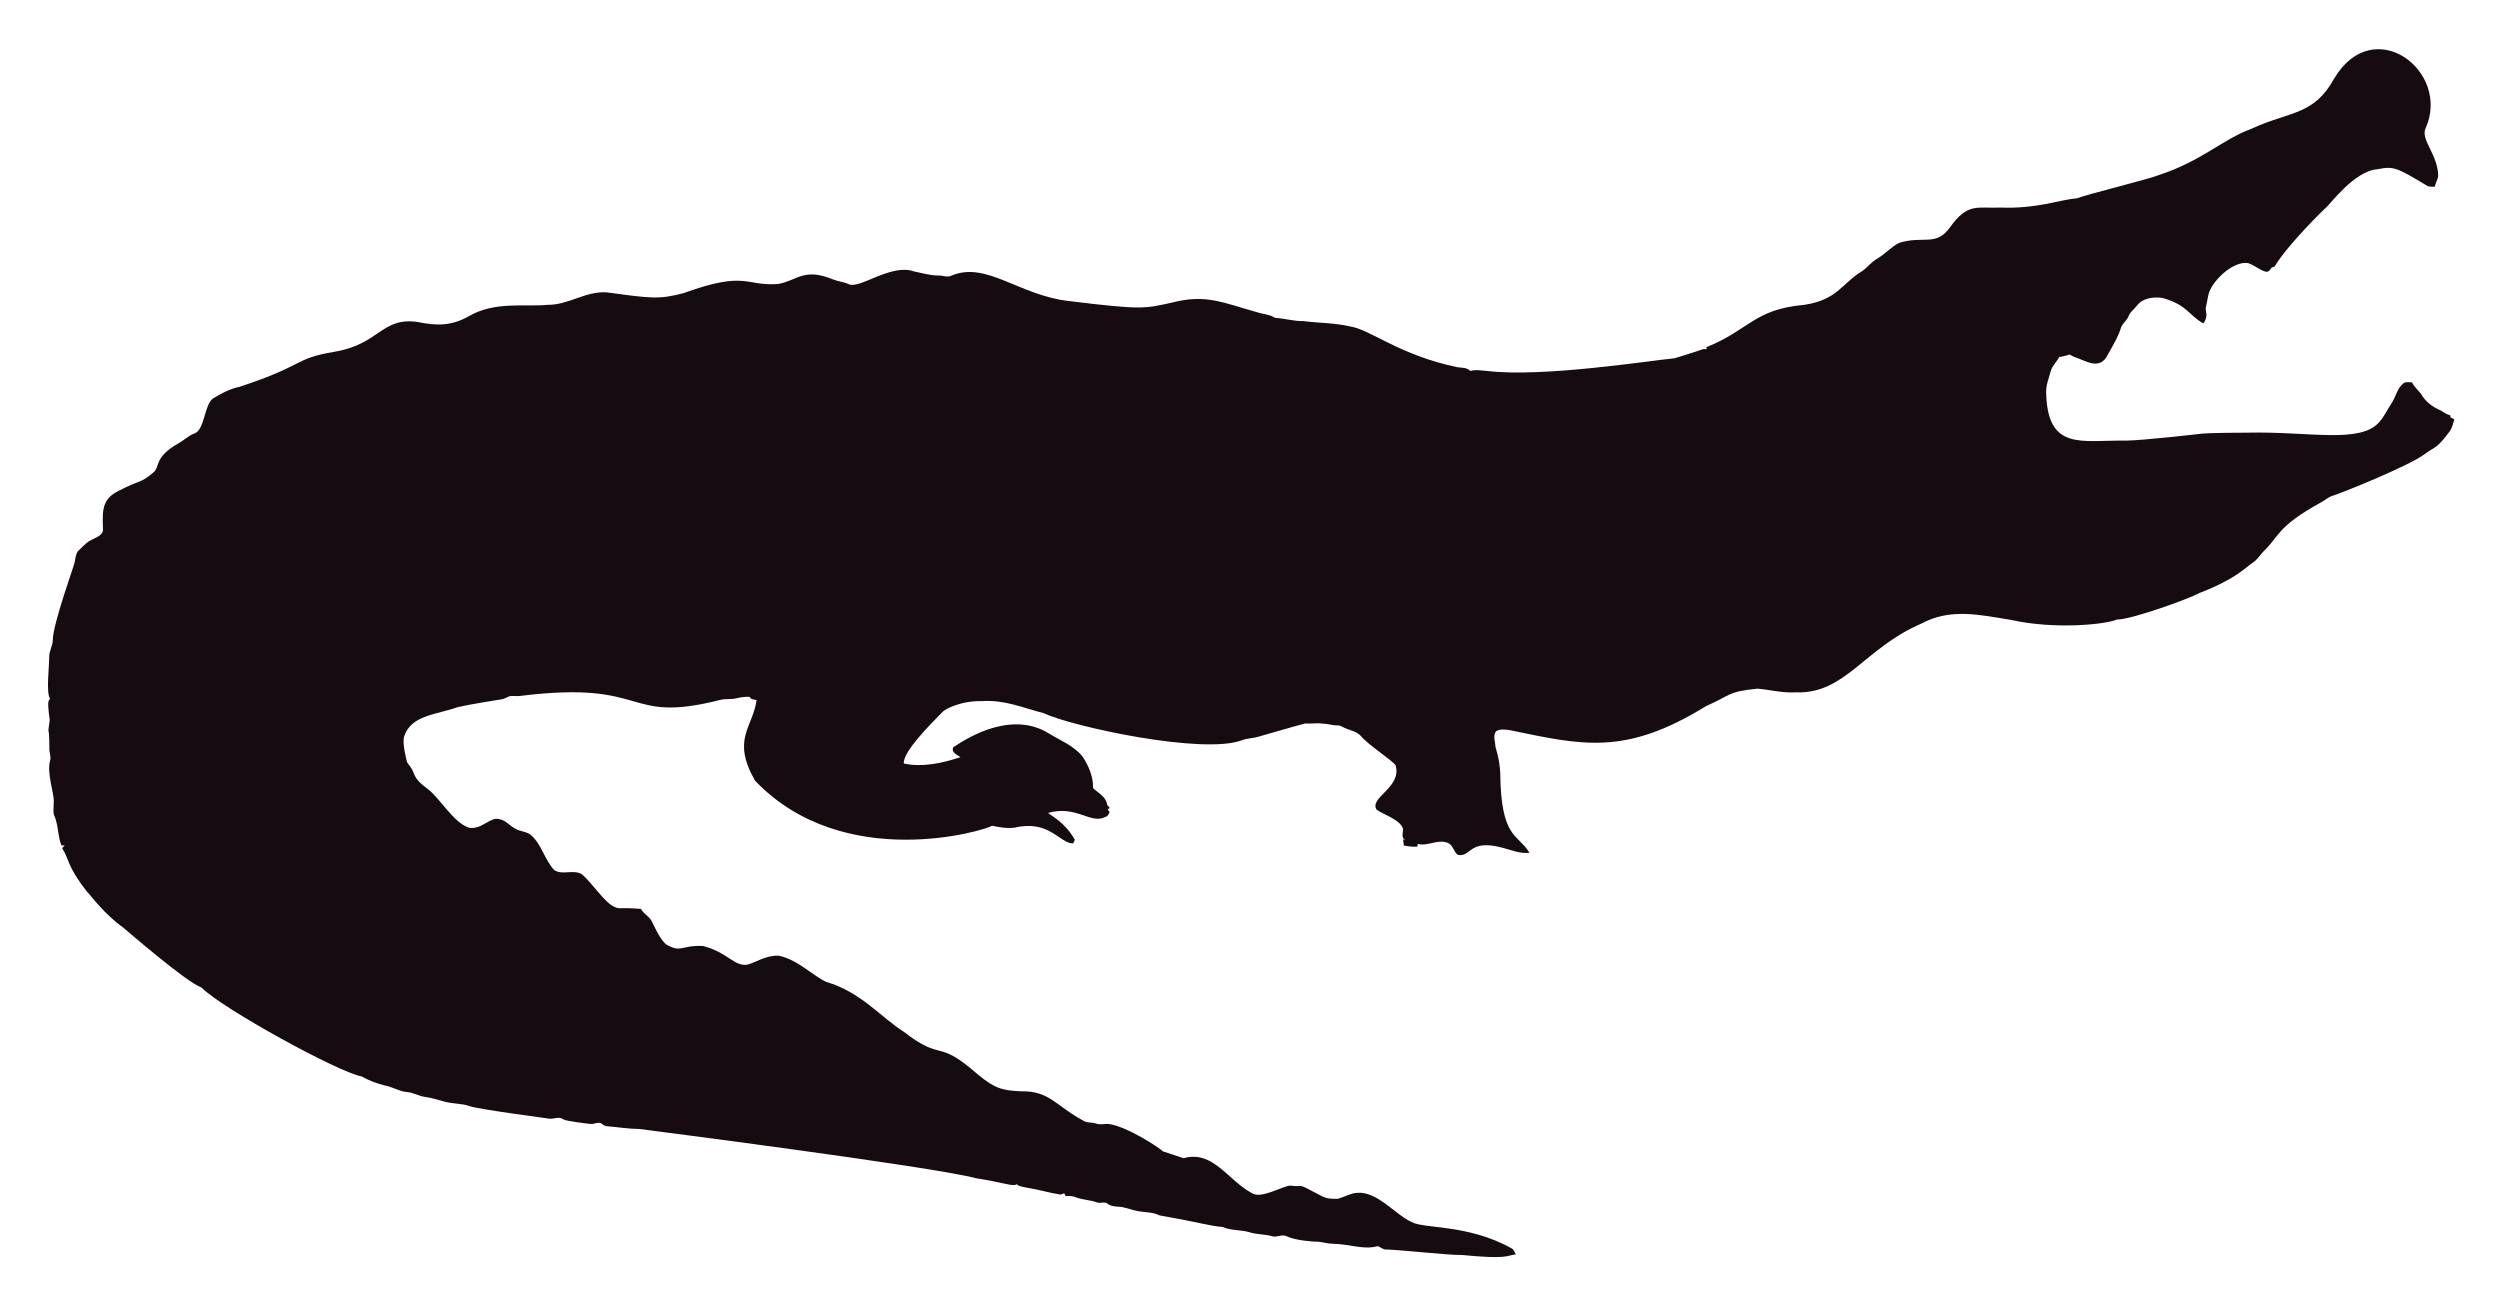
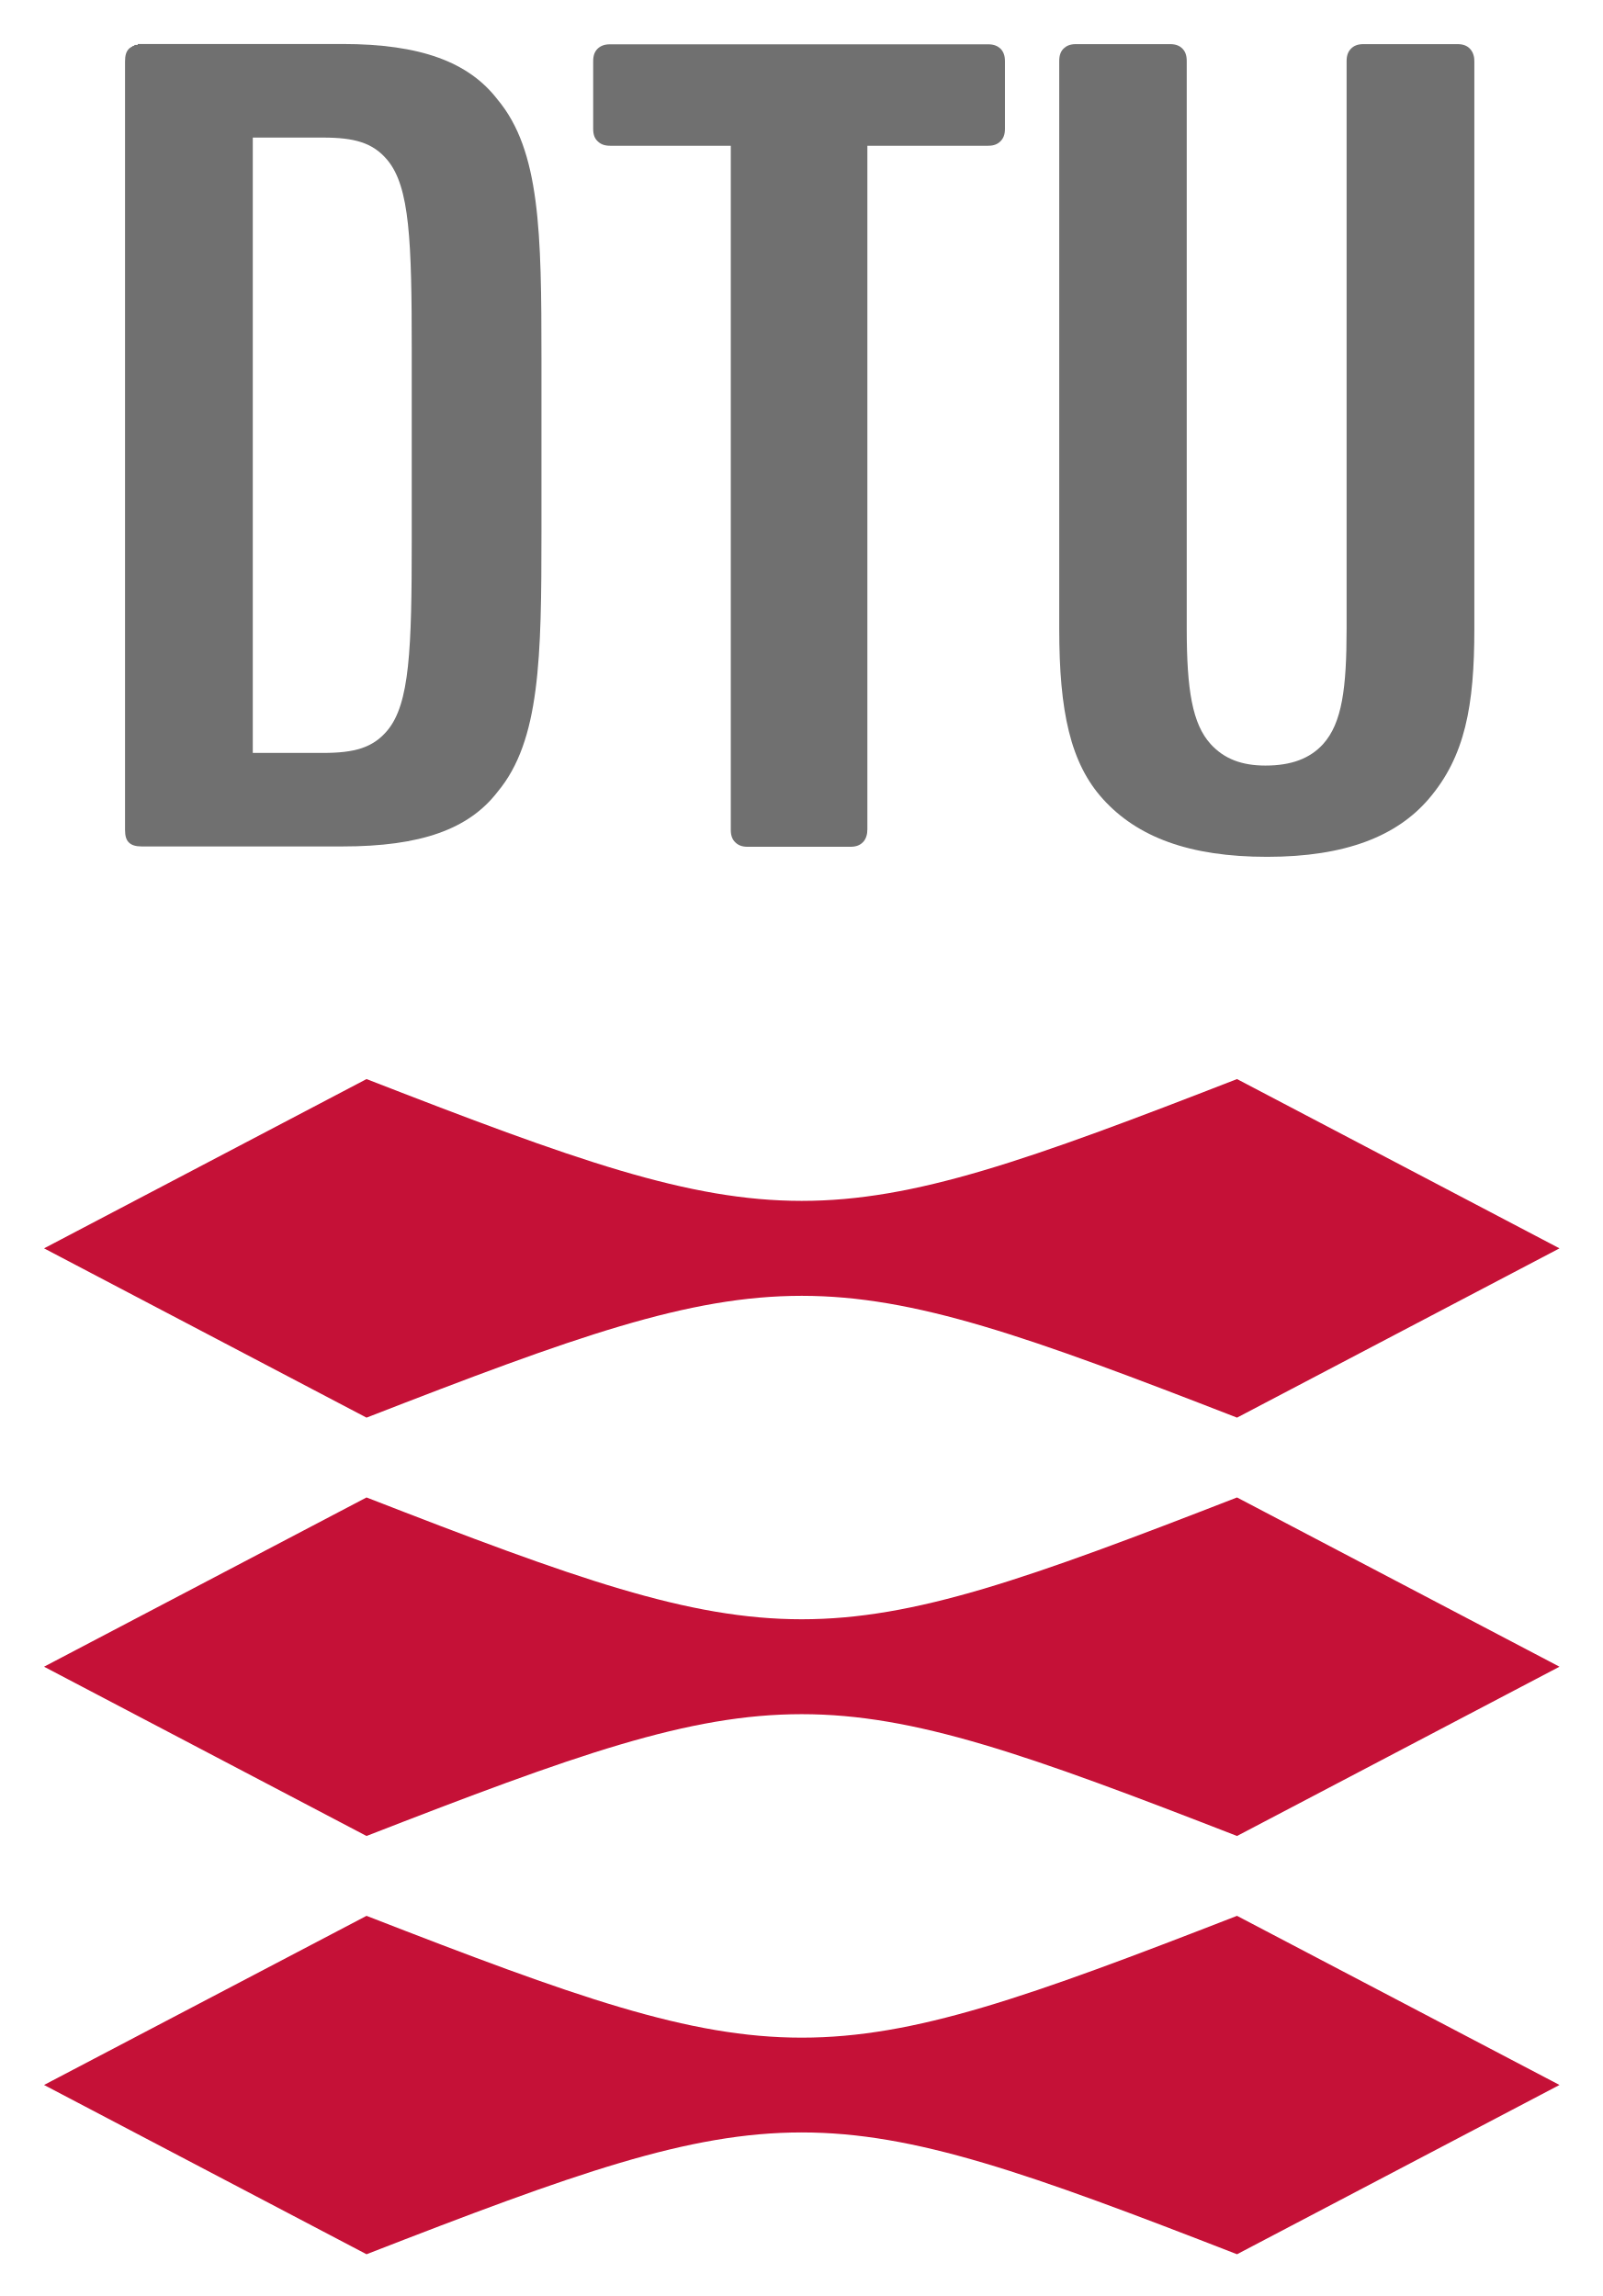
- <svg xmlns="http://www.w3.org/2000/svg" role="img" viewBox="-18.65 -23.65 2659.80 1387.30">
-   <path fill="#160B10" d="M2562.057 112.664c-5.93 12.226 13.089 27.649 13.408 51.328-.967 3.791-2.837 7.289-3.816 11.093-2.417-.267-4.923.089-7.226-.636-33.512-20.05-36.245-21.483-53.631-18.038-24.88 1.775-51.012 38.147-54.547 40.579-1 .685-40.963 39.485-54.967 62.993-1.056.331-2.086.661-3.078 1.005-1.45 2.188-3.295 5.317-6.386 4.363-6.755-1.794-12.047-7.022-18.687-9.083-14.172-2.325-33.569 14.577-40.185 28.126-2.76 5.432-2.862 11.614-4.401 17.415-2.078 5.918 3.558 9.203-2.964 18.611-15.758-8.651-16.89-19.671-43.645-27.108-9.541-1.323-21.002.025-27.146 8.345-2.9 3.956-7.454 6.64-8.994 11.487-1.705 4.223-5.788 6.857-7.569 10.978-3.219 10.775-9.274 20.417-14.705 30.186-7.484 15.043-21.458 7.113-29.639 3.893-3.549-1.501-7.378-2.404-10.482-4.745-3.613 1.31-7.378 2.124-11.131 2.799-2.9 5.19-7.62 9.362-9.184 15.252-1.972 7.442-5.139 14.807-4.771 22.656 1.426 62.435 37.744 50.23 84.657 50.985 18.427-.238 76.659-6.917 77.661-7.06 10.315-1.512 51.103-1.387 52.104-1.425 64.718-1.507 119.253 12.017 139.725-10.991 5.622-6.144 8.955-13.878 13.598-20.735 4.617-7.073 5.915-16.893 13.662-21.562 2.519-.687 5.19-.305 7.81-.242 2.481 5.406 7.582 8.854 10.609 13.891 4.503 7.467 12.047 12.632 19.921 16.041 3.269 1.794 6.144 4.389 9.999 4.936.166.852.369 1.705.598 2.57 1.259.611 2.519 1.208 3.854 1.819-1.196 4.325-2.073 8.854-4.681 12.606-14.981 20.134-15.737 16.079-26.561 24.297-16.513 12.73-90.704 42.38-97.937 44.421-4.63 1.259-8.078 4.719-12.199 6.907-47.689 26.034-44.914 36.755-61.276 51.99-3.969 4.096-6.856 9.273-11.754 12.403-6.886 4.248-16.845 16.908-56.76 32.26-10.994 6.222-73.381 28.559-87.544 28.177-12.182 5.289-66.295 10.873-113.113.394-34.047-5.52-64.247-12.539-95.05 3.905-61.045 26.219-81.054 75.205-133.67 73.195-13.739.903-27.159-2.684-40.745-3.943-32.756 3.396-26.951 6.432-54.687 18.547-86.536 53.421-132.198 41.426-208.888 25.607-4.859-.636-10.304-1.616-14.68 1.259-3.511 4.999-.687 11.232-.509 16.804 2.76 8.879 4.605 18.076 5.037 27.388.678 70.703 18.876 64.615 31.064 85.038-10.38 1.31-20.137-3.346-30.008-5.724-35.054-8.942-31.959 10.974-46.367 7.887-4.376-3.651-5.076-10.864-10.94-12.886-10.482-3.893-20.875 4.033-31.37 1.285-.165.725-.483 2.163-.649 2.875-4.834.432-9.592-.331-14.311-1.196-.153-2.201-.407-4.401-.751-6.551.7.127 2.112.382 2.824.509-5.368-1.387-2.926-7.48-2.862-11.411-2.581-10.171-21.93-15.743-28.266-20.735-7.896-13.101 27.192-23.356 20.29-47.143-4.808-6.385-29.888-22.164-37.17-31.395-4.783-5.063-12.047-5.813-18.013-8.815-1.972-.827-3.791-2.315-6.017-2.239-5.597.191-10.965-1.781-16.537-1.908-6.208-.878-12.441.318-18.661-.076-6.376 1.51-49.471 13.993-49.471 13.993-5.775 1.781-11.97 1.603-17.631 3.791-41.153 15.671-180.401-14.399-211.051-28.838-22.477-5.819-41.27-14.396-65.945-12.772-23.033-.496-39.521 9.215-41.101 11.08-14.156 14.382-42.805 43.009-41.597 55.297 9.881 2.049 27.067 4.244 60.297-6.755-3.6-2.633-10.164-4.859-7.683-10.52 30.91-20.96 69.478-34.528 101.385-14.896 12.454 7.683 26.879 13.128 36.241 24.907 6.449 9.897 11.461 21.384 11.08 33.43 5.483 5.19 14.184 9.464 14.96 17.771.954 1.132 1.883 2.239 2.9 3.371-.56.344-1.679 1.03-2.251 1.361.674 1.081 1.336 2.15 2.022 3.244-1.157 2.112-2.252 4.643-4.923 5.037-15.167 7.923-30.412-12.885-60.589-4.414 4.515 3.914 17.957 10.035 28.495 28.596-.623 1.285-1.221 2.582-1.781 3.893-14.581-.066-25.26-25.439-62.103-16.83-8.065 1.081-16.27-.28-24.119-2.048-5.689 4.616-157.704 51.097-252.241-47.919-25.462-44.516-2.105-56.742 1.616-85.776-2.646-.598-6.259-.445-7.429-3.447-4.834-.216-9.63.547-14.311 1.666-5.343 1.336-10.927.254-16.283 1.527-104.921 26.598-73.475-21.586-213.976-4.058-3.638.483-7.327-.471-10.927.267-2.722 1.043-5.203 2.786-8.129 3.244-1.005.139-35.568 5.632-46.749 8.332-23.248 8.245-49.669 8.494-57.027 31.013-2.544 7.127 2.495 25.23 2.659 26.23.509 2.748 2.964 4.529 4.274 6.907 5.125 7.002 1.576 10.814 17.186 22.287 13.483 9.569 27.903 36.42 44.764 41.877 13.652 2.389 22.508-11.842 32.107-9.146 7.022 1.107 11.334 7.276 17.415 10.317 5.356 3.193 12.365 2.633 17.033 7.162 11.029 10.189 14.018 26.078 24.284 36.878 8.765 5.47 19.972-.979 28.965 4.071 11.309 9.233 25.045 31.634 35.809 35.287 4.836 2.294 4.589-.02 27.477 1.832 2.226 4.796 7.327 7.085 10.253 11.347 2.611 3.387 8.633 20.294 16.715 26.574 16.075 9.185 15.426.491 38.875 1.488 26.056 6.667 32.977 21.713 46.774 19.997 8.688-1.942 19.833-10.206 33.646-9.68 20.419 4.043 37.013 21.857 50.896 27.986 36.199 10.4 58.502 37.92 82.062 52.817 43.011 33.213 34.403 6.396 79.034 45.566 18.208 15.125 26.246 17.04 45.986 17.936 30.318-.751 37.93 16.193 65.525 30.81 4.134 3.155 9.541 1.844 14.196 3.498 4.147 1.463 8.51.394 12.772.369 18.974 1.87 55.059 25.539 58.465 29.232 7.353 2.353 14.667 4.91 22.02 7.276 31.527-8.837 46.862 23.524 72.916 37.323 9.817 6.052 31.604-7.299 40.338-8.179 17.829 2.357 3.781-4.531 33.392 11.016 5.241 3.066 11.589 3.218 17.504 3.028 6.869-1.921 13.204-5.852 20.48-6.348 21.245-1.942 41.314 23.767 57.816 30.975 12.756 7.578 60.29 2.089 106.638 28.189 2.366 1.298 3.155 4.007 4.3 6.284-10.435 1.423-8.676 5.392-56.964.7-16.115.199-61.486-5.252-82.52-5.953-2.824-.572-4.91-3.04-7.772-3.397-15.269 4.072-27.792-2.198-48.492-2.671-5.546-.102-10.825-2.201-16.359-2.162-2.762-.015-21.848-1.008-32.323-6.004-4.758-1.972-9.668 1.654-14.476.293-7.747-2.315-16.003-1.781-23.737-4.121-9.541-3.104-20.277-1.692-29.41-5.865-12.12-.691-23.98-4.714-66.899-12.25-6.984-3.625-14.985-3.091-22.516-4.49-7.416-1.145-14.324-4.643-21.892-4.821-3.727-.204-7.632-.649-10.698-2.939-3.206-2.951-7.645-.127-11.334-1.539-7.531-2.798-15.774-2.646-23.203-5.712-3.282-1.298-6.844-1.17-10.278-1.081-.394-.763-1.183-2.264-1.577-3.015-1.285.636-2.608 1.119-3.982 1.45-12.263-1.87-24.131-5.674-36.394-7.467-3.46-.903-7.404-1.005-10.113-3.6-3.831 2.97-12.398-1.54-43.747-6.411-46.335-12.483-357.594-52.295-357.594-52.295-11.716-.14-23.317-2.023-34.982-3.015-2.442-.127-4.211-1.844-6.068-3.18-3.753-1.387-7.467 1.336-11.271.789-2.02-.195-26.027-2.946-28.838-4.923-4.592-3.587-10.278.216-15.367-.738-2.203-.387-74.203-9.818-84.135-13.242-8.243-2.989-17.224-2.379-25.658-4.529-7.162-1.895-14.209-4.274-21.574-5.254-6.92-.878-13.001-4.923-20.035-5.266-8.319-.878-15.443-5.826-23.648-7.073-8.256-2.252-16.448-5.037-23.775-9.49-23.552-3.584-149.518-72.739-170.649-94.63-16.013-5.37-81.914-62.745-82.914-63.439-21.039-15.096-34.147-33.758-38.964-38.595-21.778-27.726-18.854-34.892-26.396-46.215.916-1.018 1.832-2.01 2.748-3.015-1.145.038-2.29.076-3.435.14-3.651-8.676-3.18-18.28-6.042-27.172-2.062-7.913-2.975-1.701-2.175-19.526.634-7.664-7.675-30.697-3.931-43.518 1.348-4.16-.814-8.281-.751-12.454.068-28.882-2.418-11.02.394-30.657-3.041-22.85-1.09-20.042.305-22.719-4.294-7.378-.844-32.606-.89-44.586-.025-6.246 3.714-11.741 3.867-17.962 0-16.859 22.775-79.378 23.076-82.113 1.056-4.198 1.043-9.032 3.778-12.568 4.338-3.74 7.874-8.485 13.052-11.169 4.745-2.913 11.411-4.172 13.471-10.088.043-16.362-3.503-32.575 15.532-42.157 25.219-13.344 23.115-7.424 38.34-20.379 6.931-5.754.059-15.764 26.434-30.772 5.915-3.129 10.622-8.281 17.046-10.507 11.015-3.661 10.497-31.892 20.099-37.437 8.612-5.33 17.796-10.113 27.795-12.148 71.433-23.584 56.818-29.805 100.939-37.31 48.019-7.907 49.805-36.895 88.244-31.777 19.858 4.163 35.994 4.605 54.61-5.953 27.665-16.35 60.97-9.859 83.919-12.212 22.172.42 41.279-15.29 63.693-13.191 46.138 6.272 54.878 7.691 80.993.738 67.442-24.31 65.094-7.128 100.634-9.706 20.946-3.875 27.233-17.596 58.388-4.91 5.368 2.188 11.283 2.595 16.575 5.025 11.553 5.818 45.215-22.204 69.43-13.535 8.676 1.717 17.262 4.401 26.205 4.401 4.49-.216 9.083 2.252 13.446.293 37.015-16.156 72.304 20.872 125.096 26.815 80.305 9.923 81.3 7.845 110.289 1.603 36.266-9.336 54.189.413 92.111 10.902 5.775 1.717 12.11 1.984 17.237 5.47 10.075.458 19.844 3.638 29.983 3.396 16.588 2.163 33.506 1.819 49.853 5.686 21.982 3.418 52.115 30.498 114.347 43.441 4.681.572 9.999.28 13.586 3.956 5.864-1.844 12.047-.267 18.038-.025 59.148 7.176 174.934-11.359 199.106-13.471 9.82-3.218 19.819-5.966 29.576-9.452 1.488-.674 3.155-.356 4.758-.229-.115-.522-.356-1.577-.483-2.099 45.944-18.548 50.589-40.213 103.827-45.057 35.891-5.17 40.645-23.282 61.836-35.809 5.712-3.969 9.897-9.808 16.028-13.281 8.408-4.872 14.82-12.555 23.559-16.931 25.605-7.944 38.867 4.305 53.847-16.257 19.089-26.933 29.276-20.168 53.605-21.256 38.819 1.522 63.061-8.345 81.948-9.935 11.484-4.495 77.877-20.69 87.061-24.742 45.297-14.857 67.746-37.884 97.505-48.848 42.187-19.404 67.008-14.225 88.74-53.694 41.891-70.568 124.443-7.946 97.366 52.7z" />
+ <svg xmlns="http://www.w3.org/2000/svg" role="img" viewBox="-1.41 -1.41 51.33 73.58">
+   <g fill-opacity="1" fill-rule="nonzero" stroke-dasharray="none" stroke-dashoffset="0" stroke-linecap="butt" stroke-linejoin="miter" stroke-miterlimit="10.433" stroke-opacity="1" stroke-width="0" text-anchor="start" transform="translate(0 -981.53) translate(-321.437 498.873)">
+     <path fill="#707070" stroke="#707070" d="M324.438 482.656v.031h-.094l-.031.031h-.031l-.031.031h-.031v.031h-.031l-.031.031c-.088.087-.125.211-.125.406v24.625c-0.0.191.037.323.125.406.083.083.216.125.406.125H331c2.505 0 4.046-.549 4.969-1.75 1.367-1.636 1.406-4.296 1.406-8.344V492.75c0-4.052-.039-6.678-1.406-8.312-.922-1.201-2.464-1.781-4.969-1.781h-6.562zm3.688 3h2.25c1.006 0 1.599.163 2.062.719.718.86.781 2.599.781 6.094v6.094c0 3.491-.064 5.234-.781 6.094-.464.556-1.057.719-2.062.719h-2.25v-19.719z" />
+     <path fill="#707070" stroke="#707070" d="M367.262 483.205v-.035l-.001-.018-.001-.016-.001-.016-.003-.016-.001-.016-.003-.015-.003-.014-.004-.015-.003-.014-.004-.014-.004-.014-.005-.013-.004-.013-.005-.013-.005-.013-.005-.011-.005-.011-.006-.011-.006-.01-.006-.011-.006-.01-.006-.01-.006-.01-.007-.01-.015-.018-.015-.018-.016-.018c-.083-.083-.2-.141-.395-.141h-3.009c-.195 0-.312.059-.395.141-.087.087-.146.205-.146.4v18.189c0 1.9-.142 3.027-.757 3.706-.42.459-1.015.684-1.845.684-.748 0-1.319-.21-1.754-.689-.585-.644-.766-1.734-.766-3.701v-18.189c0-.195-.054-.312-.141-.4-.084-.083-.2-.141-.396-.141h-3.012c-.195 0-.307.059-.395.141-.087.087-.141.205-.141.4v18.194c0 2.651.356 4.311 1.41 5.469 1.094 1.201 2.745 1.841 5.25 1.841 2.539 0 4.165-.679 5.17-1.846 1.177-1.367 1.47-3.002 1.47-5.464v-18.194z" />
+     <path fill="#707070" stroke="#707070" d="M347.814 507.844l-.001.019v.016l-.001.018-.001.016-.001.016-.001.015-.003.016-.003.015-.003.014-.003.015-.004.014-.004.014-.004.014-.004.013-.005.013-.005.013-.005.011-.005.013-.005.011-.006.011-.005.01-.006.011-.006.01-.007.01-.006.009-.007.01-.006.009-.007.009-.016.018-.016.016c-.083.083-.2.141-.395.141h-3.296c-.19 0-.307-.059-.39-.141-.089-.084-.146-.205-.146-.396v-21.929h-3.867c-.195 0-.312-.058-.4-.146-.089-.083-.142-.2-.142-.395v-2.169c0-.195.054-.312.142-.4.087-.083.205-.141.4-.141h12.114c.191 0 .307.059.396.141.083.087.141.205.141.4v2.169c0 .195-.059.312-.141.395-.089.089-.205.146-.396.146h-3.871v21.929z" />
+     <path fill="#c51137" stroke="#c51137" d="M369.992 521.253l-10.332 5.425c-13.384-5.205-14.511-5.205-27.89 0l-10.332-5.425 10.332-5.425c13.379 5.205 14.507 5.205 27.89 0l10.332 5.425z" />
+     <path fill="#c51137" stroke="#c51137" d="M369.992 534.66l-10.332 5.425c-13.384-5.205-14.511-5.205-27.89 0l-10.332-5.425 10.332-5.424c13.379 5.205 14.507 5.205 27.89 0l10.332 5.424z" />
+     <path fill="#c51137" stroke="#c51137" d="M369.992 548.064l-10.332 5.425c-13.384-5.205-14.511-5.205-27.89 0l-10.332-5.425 10.332-5.42c13.379 5.205 14.507 5.205 27.89 0l10.332 5.42z" />
+   </g>
</svg>
